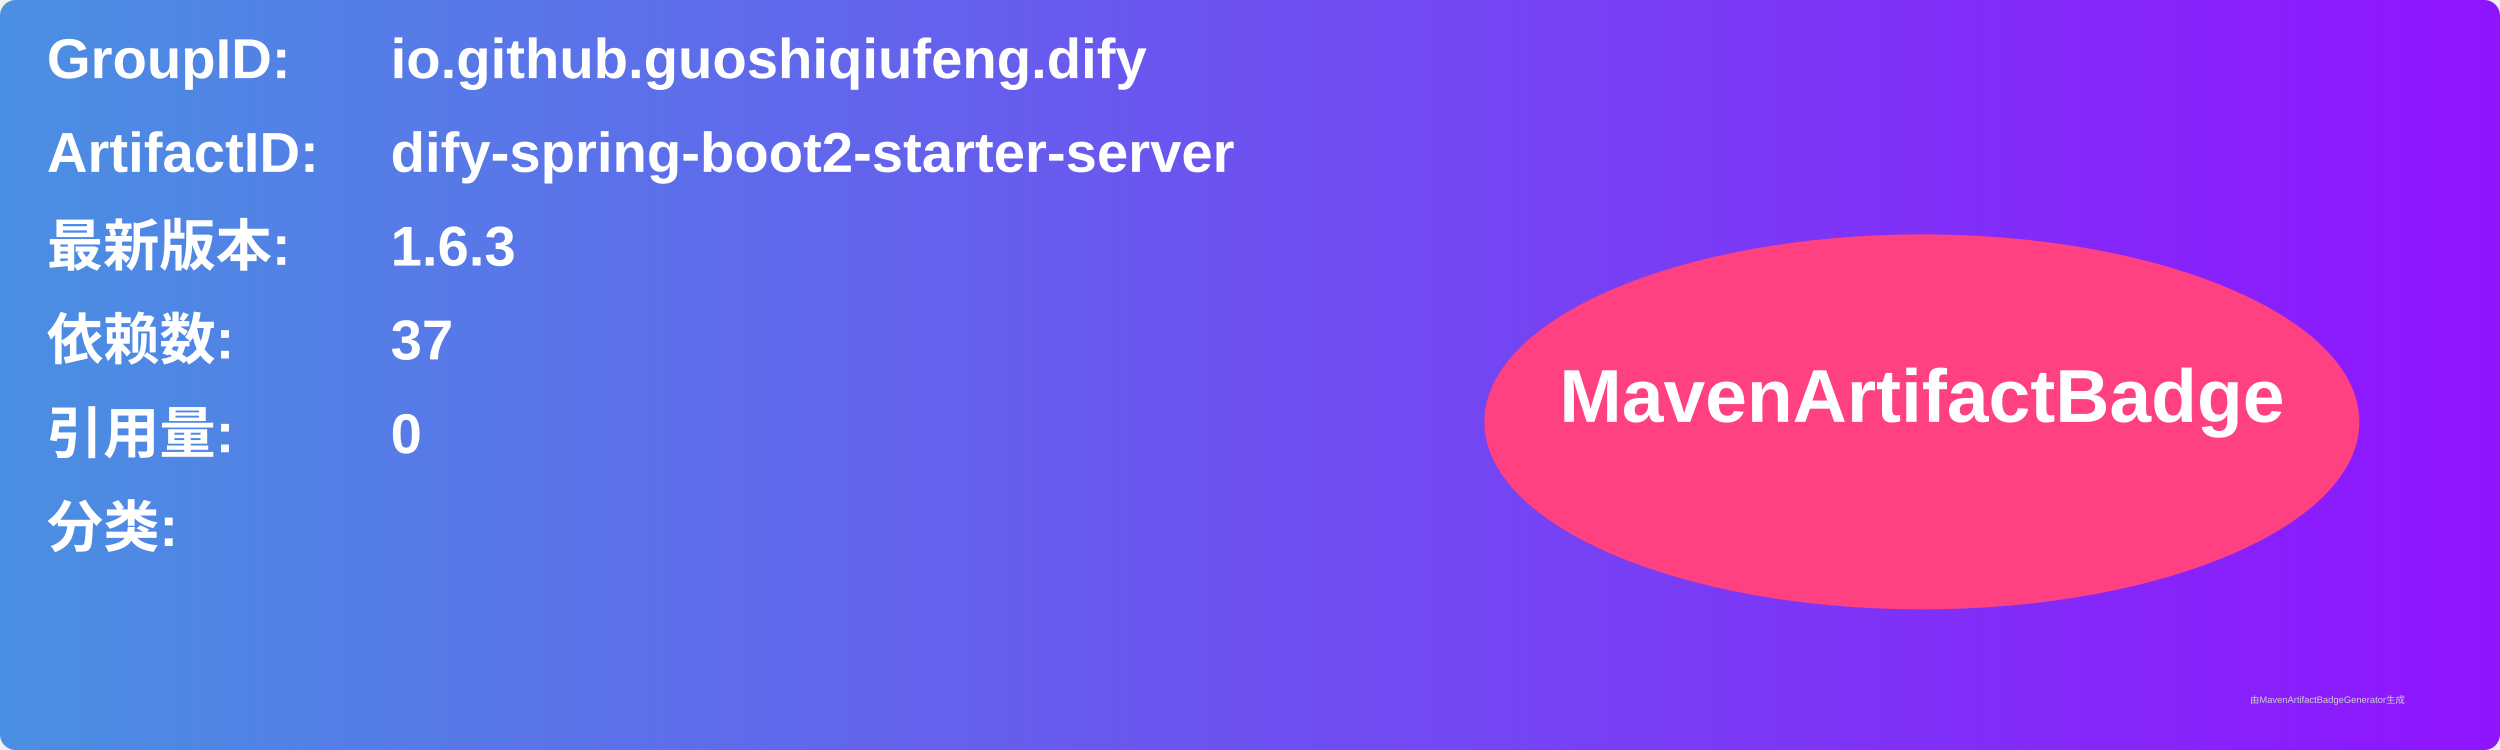
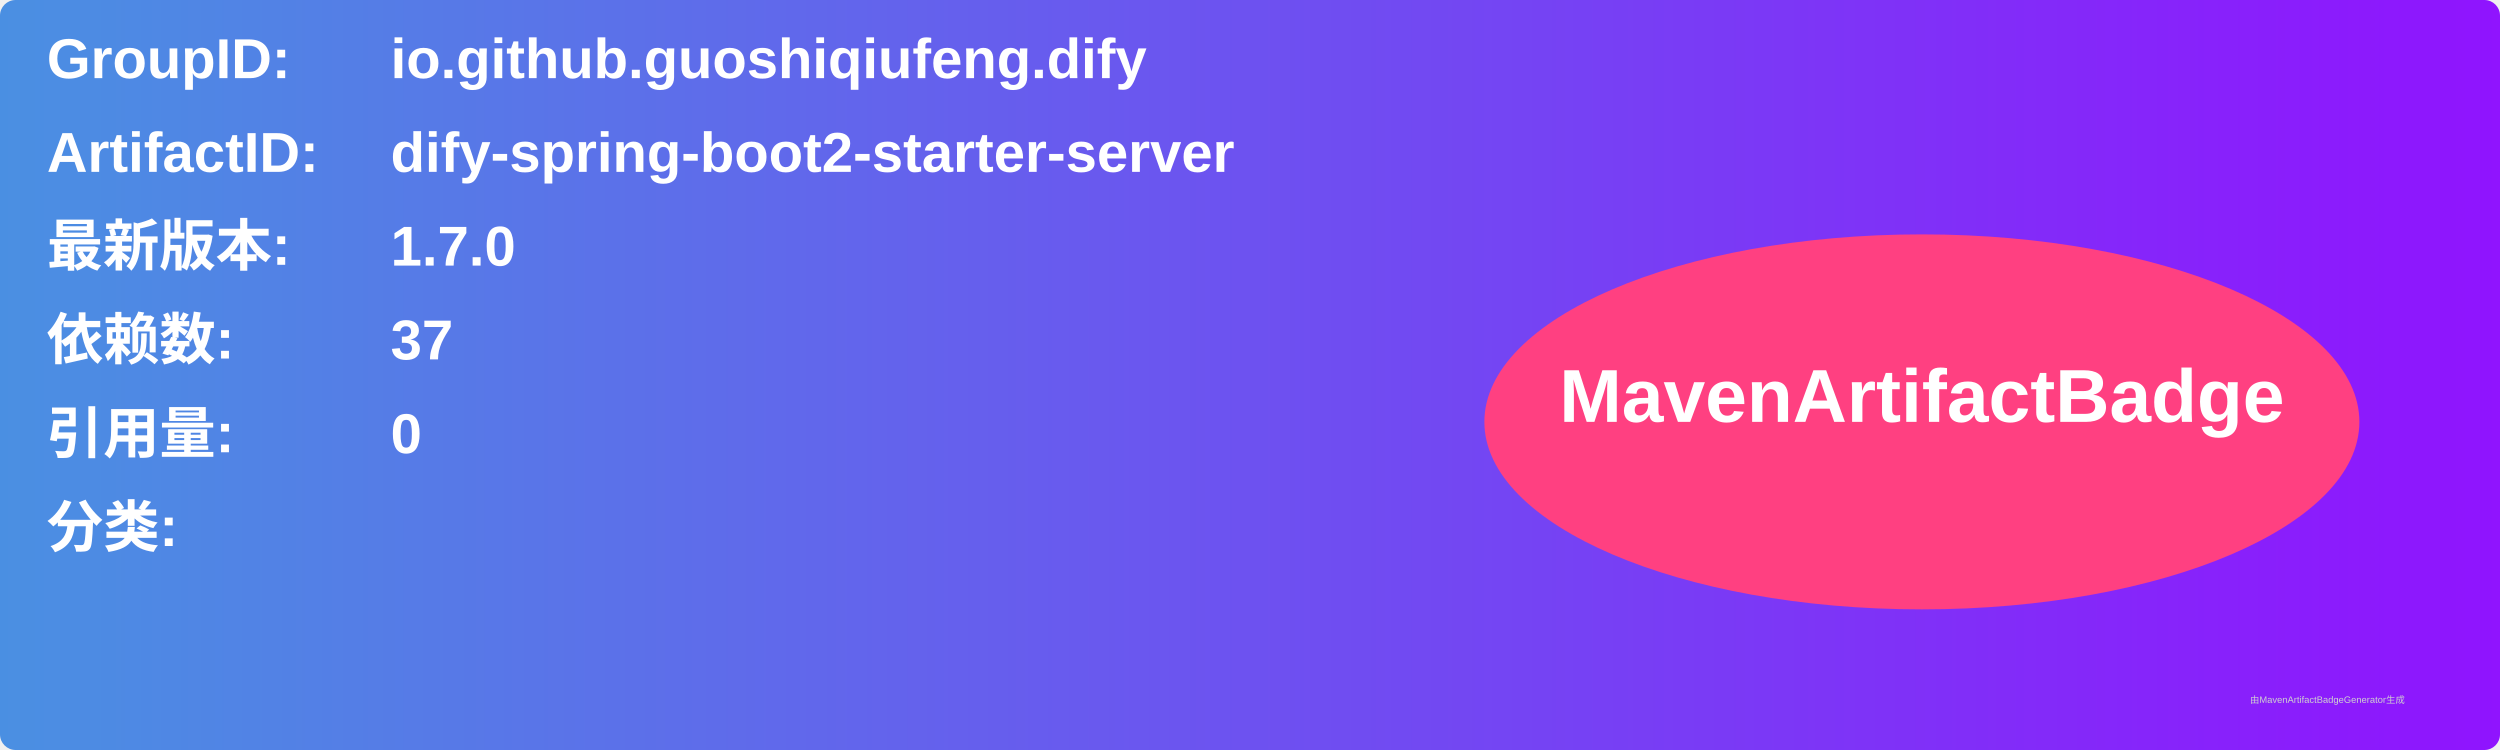
<svg xmlns="http://www.w3.org/2000/svg" width="800" height="240" viewBox="0 0 800 240">
  <linearGradient id="grad" x1="0%" y1="0%" x2="100%" y2="0%">
    <stop offset="0%" stop-color="#4a90e2" />
    <stop offset="100%" stop-color="#9013fe" />
  </linearGradient>
  <rect width="100%" height="100%" rx="5" ry="5" fill="url(#grad)" />
  <g transform="translate(15, 15)">
    <text x="0" y="10" font-family="Arial" font-size="18" fill="white" font-weight="bold" width="260">GroupID:</text>
    <text x="110" y="10" font-family="Arial" font-size="18" fill="white" font-weight="bold" width="460">io.github.guoshiqiufeng.dify</text>
    <text x="0" y="40" font-family="Arial" font-size="18" fill="white" font-weight="bold" width="260">ArtifactID:</text>
    <text x="110" y="40" font-family="Arial" font-size="18" fill="white" font-weight="bold" width="460">dify-spring-boot2-starter-server</text>
    <text x="0" y="70" font-family="Arial" font-size="18" fill="white" font-weight="bold">最新版本:</text>
    <text x="110" y="70" font-family="Arial" font-size="18" fill="white" font-weight="bold">
-       <tspan font-weight="bold">1.6.3</tspan>
+       <tspan font-weight="bold">1.7.0</tspan>
    </text>
    <text x="0" y="100" font-family="Arial" font-size="18" fill="white" font-weight="bold">依赖数: </text>
    <text x="110" y="100" font-family="Arial" font-size="18" fill="white">
      <tspan font-weight="bold">37</tspan>
    </text>
    <text x="0" y="130" font-family="Arial" font-size="18" fill="white" font-weight="bold">引用量: </text>
    <text x="110" y="130" font-family="Arial" font-size="18" fill="white">
      <tspan font-weight="bold">0</tspan>
    </text>
    <text x="0" y="160" font-family="Arial" font-size="18" fill="white" font-weight="bold">分类:</text>
    <text x="10" y="190" font-family="Arial" font-size="10" fill="white">
      <tspan font-weight="bold" />
    </text>
    <ellipse cx="600" cy="120" rx="140" ry="60" fill="#ff4081" />
    <text x="600" y="120" text-anchor="middle" font-family="Arial" font-size="24" fill="white" font-weight="bold">MavenArtifactBadge</text>
  </g>
  <text x="720" y="225" font-family="Arial" font-size="3" fill="#d0d0d0">由MavenArtifactBadgeGenerator生成</text>
</svg>
